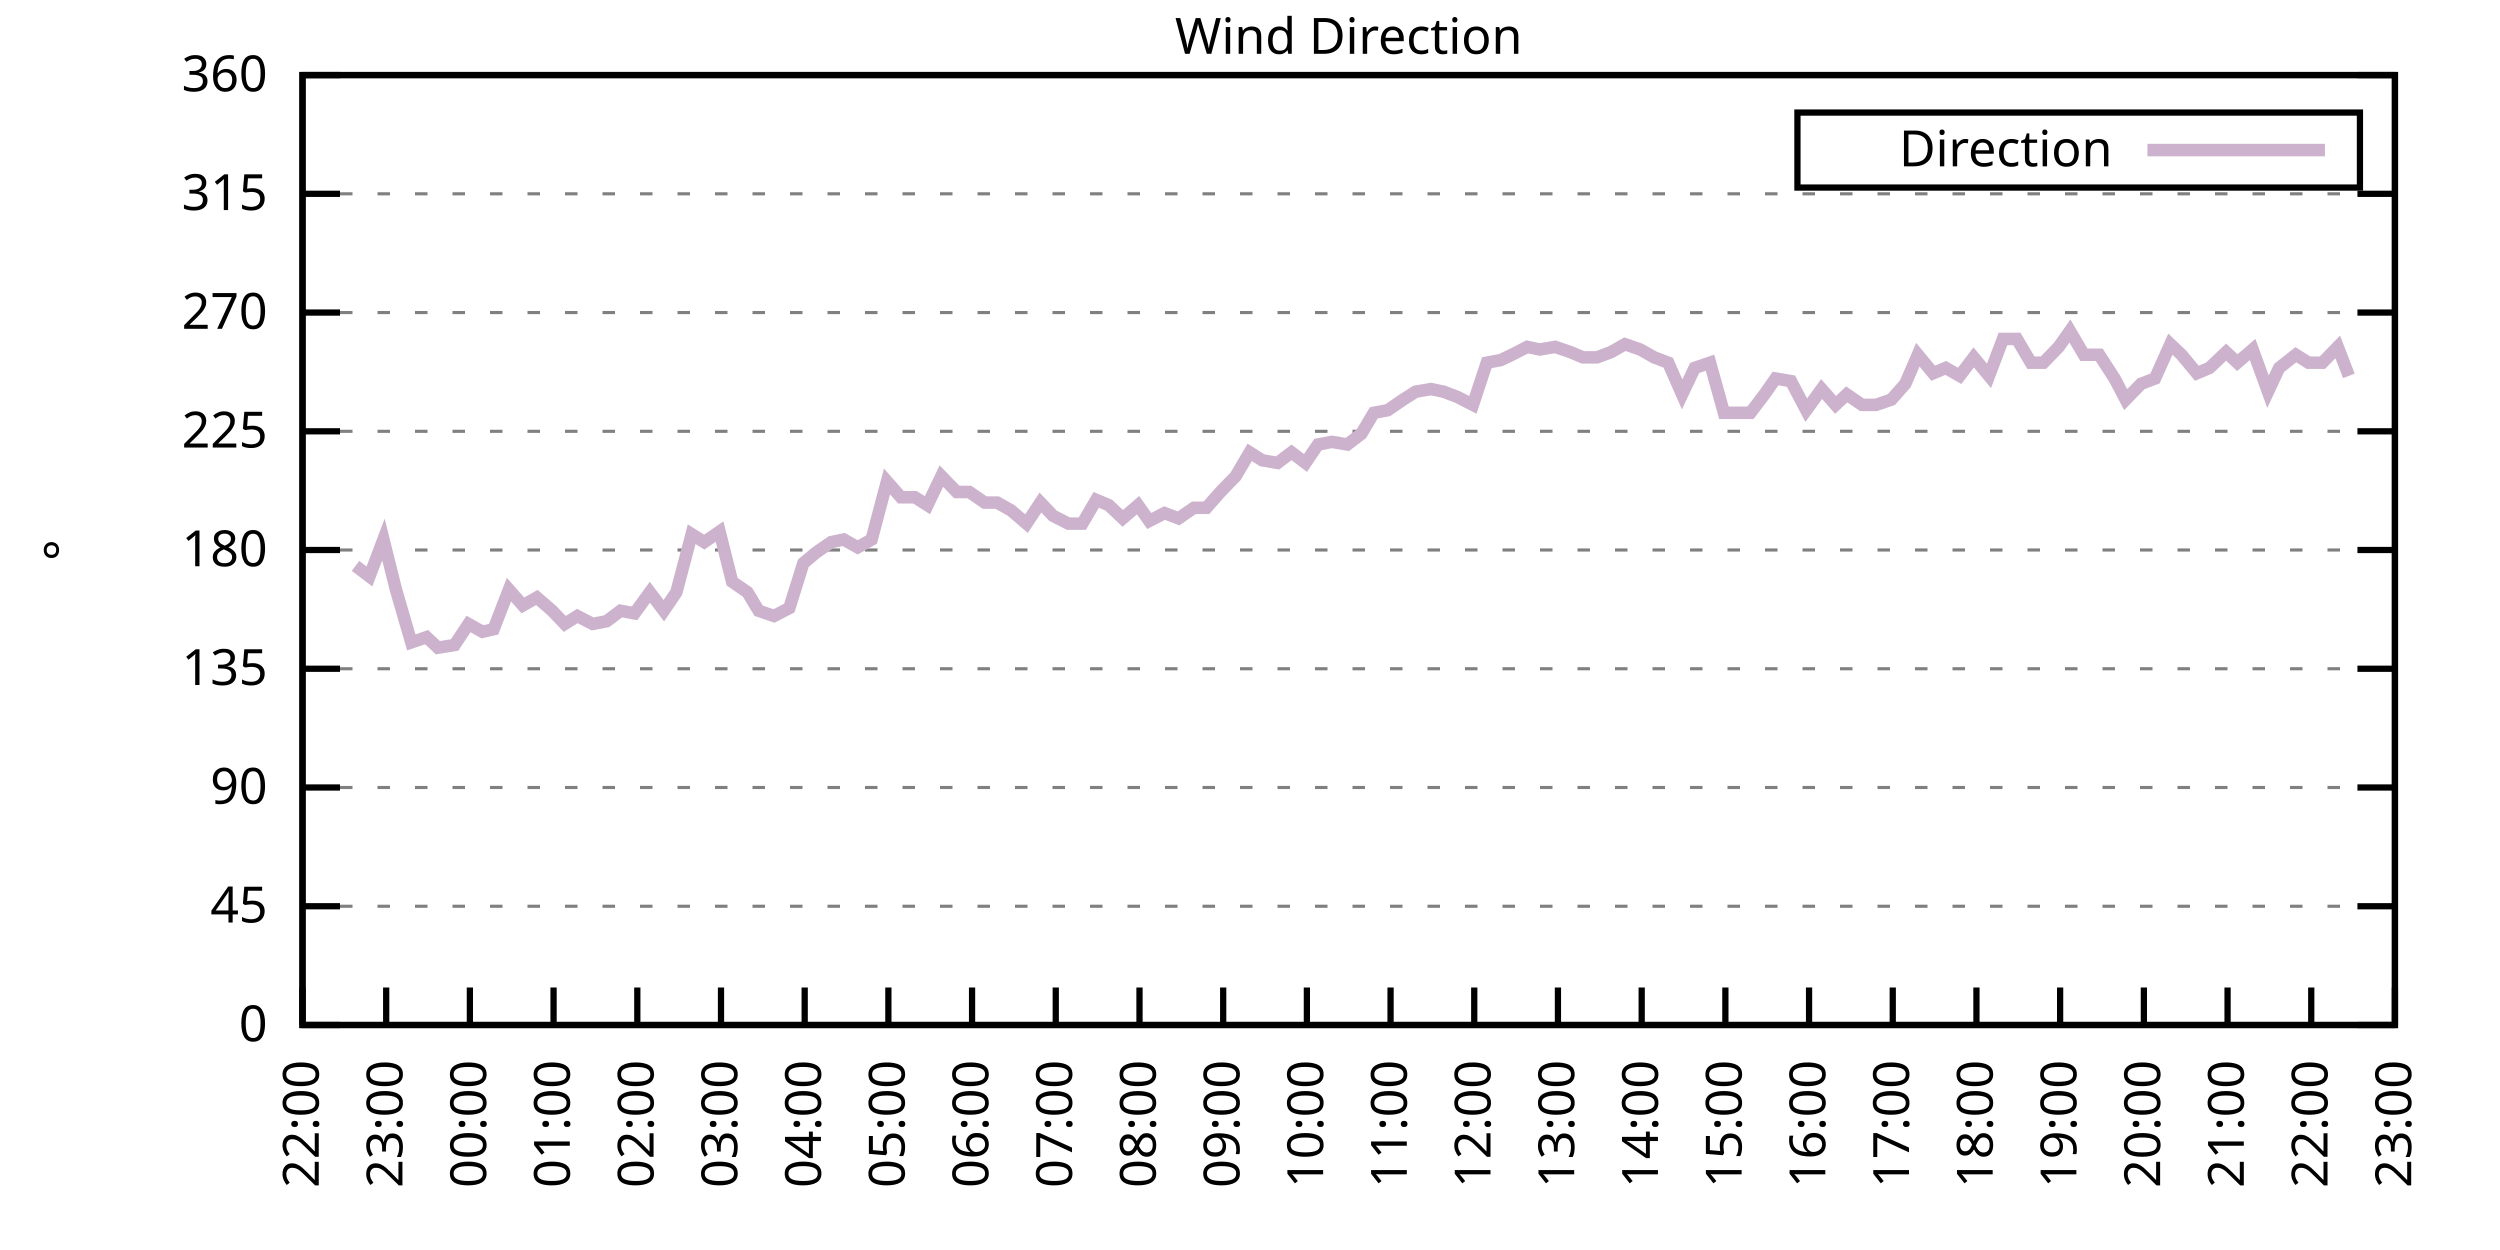
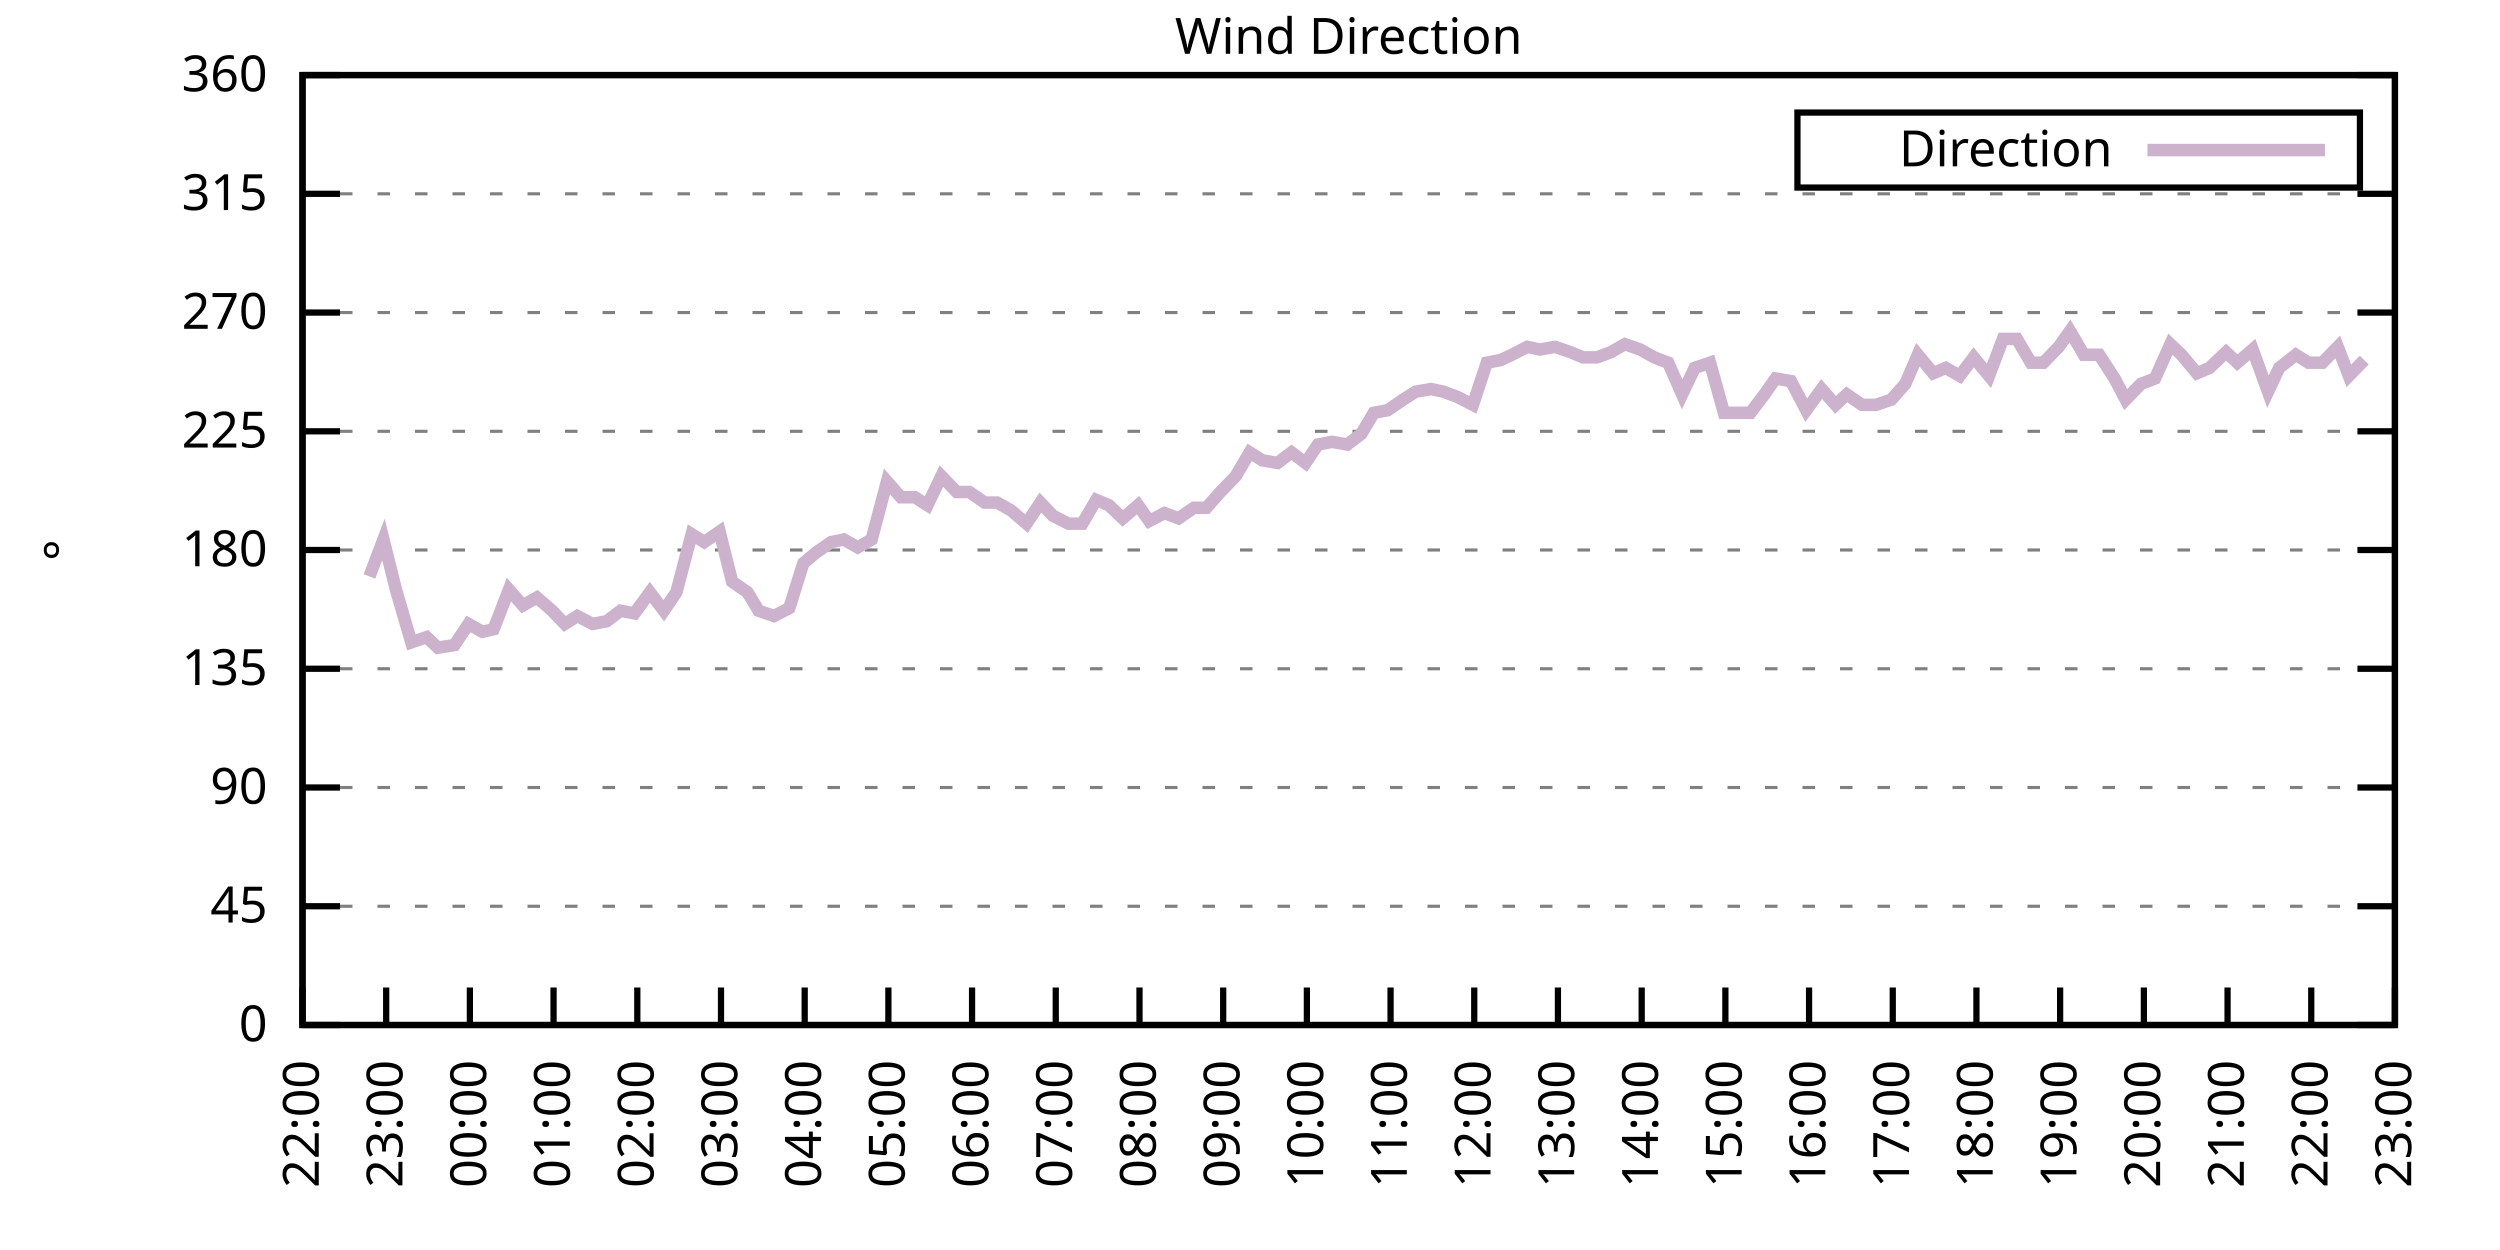
<svg xmlns="http://www.w3.org/2000/svg" xmlns:xlink="http://www.w3.org/1999/xlink" width="400" height="200" viewBox="0 0 400 200">
  <g id="gnuplot_canvas">
    <rect x="0" y="0" width="400" height="200" fill="none" />
    <defs>
      <circle id="gpDot" r="0.5" stroke-width="0.5" stroke="currentColor" />
      <path id="gpPt0" stroke-width="0.333" stroke="currentColor" d="M-1,0 h2 M0,-1 v2" />
      <path id="gpPt1" stroke-width="0.333" stroke="currentColor" d="M-1,-1 L1,1 M1,-1 L-1,1" />
      <path id="gpPt2" stroke-width="0.333" stroke="currentColor" d="M-1,0 L1,0 M0,-1 L0,1 M-1,-1 L1,1 M-1,1 L1,-1" />
      <rect id="gpPt3" stroke-width="0.333" stroke="currentColor" x="-1" y="-1" width="2" height="2" />
      <rect id="gpPt4" stroke-width="0.333" stroke="currentColor" fill="currentColor" x="-1" y="-1" width="2" height="2" />
      <circle id="gpPt5" stroke-width="0.333" stroke="currentColor" cx="0" cy="0" r="1" />
      <use xlink:href="#gpPt5" id="gpPt6" fill="currentColor" stroke="none" />
      <path id="gpPt7" stroke-width="0.333" stroke="currentColor" d="M0,-1.33 L-1.33,0.67 L1.33,0.67 z" />
      <use xlink:href="#gpPt7" id="gpPt8" fill="currentColor" stroke="none" />
      <use xlink:href="#gpPt7" id="gpPt9" stroke="currentColor" transform="rotate(180)" />
      <use xlink:href="#gpPt9" id="gpPt10" fill="currentColor" stroke="none" />
      <use xlink:href="#gpPt3" id="gpPt11" stroke="currentColor" transform="rotate(45)" />
      <use xlink:href="#gpPt11" id="gpPt12" fill="currentColor" stroke="none" />
      <path id="gpPt13" stroke-width="0.333" stroke="currentColor" d="M0,1.330 L1.265,0.411 L0.782,-1.067 L-0.782,-1.076 L-1.265,0.411 z" />
      <use xlink:href="#gpPt13" id="gpPt14" fill="currentColor" stroke="none" />
      <filter id="textbox" filterUnits="objectBoundingBox" x="0" y="0" height="1" width="1">
        <feFlood flood-color="white" flood-opacity="1" result="bgnd" />
        <feComposite in="SourceGraphic" in2="bgnd" operator="atop" />
      </filter>
      <filter id="greybox" filterUnits="objectBoundingBox" x="0" y="0" height="1" width="1">
        <feFlood flood-color="lightgrey" flood-opacity="1" result="grey" />
        <feComposite in="SourceGraphic" in2="grey" operator="atop" />
      </filter>
    </defs>
    <g fill="none" color="white" stroke="currentColor" stroke-width="1.00" stroke-linecap="butt" stroke-linejoin="miter">
</g>
    <g fill="none" color="black" stroke="currentColor" stroke-width="1.00" stroke-linecap="butt" stroke-linejoin="miter">
      <g stroke="none" shape-rendering="crispEdges">
        <polygon fill="rgb(255, 255, 255)" points="48.40,164.00 383.18,164.00 383.18,12.02 48.40,12.02 " />
      </g>
    </g>
    <g fill="none" color="black" stroke="currentColor" stroke-width="1.00" stroke-linecap="butt" stroke-linejoin="miter">
</g>
    <g fill="none" color="black" stroke="black" stroke-width="0.50" stroke-linecap="butt" stroke-linejoin="miter">
</g>
    <g fill="none" color="gray" stroke="currentColor" stroke-width="0.50" stroke-linecap="butt" stroke-linejoin="miter">
      <path stroke="gray" stroke-dasharray="2,4" class="gridline" d="M48.40,164.00 L383.19,164.00  " />
    </g>
    <g fill="none" color="gray" stroke="gray" stroke-width="1.00" stroke-linecap="butt" stroke-linejoin="miter">
</g>
    <g fill="none" color="black" stroke="currentColor" stroke-width="1.00" stroke-linecap="butt" stroke-linejoin="miter">
      <path stroke="black" d="M48.40,164.00 L54.40,164.00 M383.19,164.00 L377.19,164.00  " />
      <g transform="translate(42.80,166.60)" stroke="none" fill="black" font-family="Sans" font-size="8.00" text-anchor="end">
        <text>
          <tspan font-family="Sans"> 0</tspan>
        </text>
      </g>
    </g>
    <g fill="none" color="black" stroke="currentColor" stroke-width="1.00" stroke-linecap="butt" stroke-linejoin="miter">
</g>
    <g fill="none" color="black" stroke="black" stroke-width="0.50" stroke-linecap="butt" stroke-linejoin="miter">
</g>
    <g fill="none" color="gray" stroke="currentColor" stroke-width="0.50" stroke-linecap="butt" stroke-linejoin="miter">
      <path stroke="gray" stroke-dasharray="2,4" class="gridline" d="M48.40,145.00 L383.19,145.00  " />
    </g>
    <g fill="none" color="gray" stroke="gray" stroke-width="1.00" stroke-linecap="butt" stroke-linejoin="miter">
</g>
    <g fill="none" color="black" stroke="currentColor" stroke-width="1.00" stroke-linecap="butt" stroke-linejoin="miter">
      <path stroke="black" d="M48.40,145.00 L54.40,145.00 M383.19,145.00 L377.19,145.00  " />
      <g transform="translate(42.80,147.60)" stroke="none" fill="black" font-family="Sans" font-size="8.00" text-anchor="end">
        <text>
          <tspan font-family="Sans"> 45</tspan>
        </text>
      </g>
    </g>
    <g fill="none" color="black" stroke="currentColor" stroke-width="1.00" stroke-linecap="butt" stroke-linejoin="miter">
</g>
    <g fill="none" color="black" stroke="black" stroke-width="0.50" stroke-linecap="butt" stroke-linejoin="miter">
</g>
    <g fill="none" color="gray" stroke="currentColor" stroke-width="0.50" stroke-linecap="butt" stroke-linejoin="miter">
      <path stroke="gray" stroke-dasharray="2,4" class="gridline" d="M48.40,126.00 L383.19,126.00  " />
    </g>
    <g fill="none" color="gray" stroke="gray" stroke-width="1.00" stroke-linecap="butt" stroke-linejoin="miter">
</g>
    <g fill="none" color="black" stroke="currentColor" stroke-width="1.00" stroke-linecap="butt" stroke-linejoin="miter">
      <path stroke="black" d="M48.40,126.00 L54.40,126.00 M383.19,126.00 L377.19,126.00  " />
      <g transform="translate(42.80,128.60)" stroke="none" fill="black" font-family="Sans" font-size="8.00" text-anchor="end">
        <text>
          <tspan font-family="Sans"> 90</tspan>
        </text>
      </g>
    </g>
    <g fill="none" color="black" stroke="currentColor" stroke-width="1.00" stroke-linecap="butt" stroke-linejoin="miter">
</g>
    <g fill="none" color="black" stroke="black" stroke-width="0.50" stroke-linecap="butt" stroke-linejoin="miter">
</g>
    <g fill="none" color="gray" stroke="currentColor" stroke-width="0.50" stroke-linecap="butt" stroke-linejoin="miter">
      <path stroke="gray" stroke-dasharray="2,4" class="gridline" d="M48.40,107.00 L383.19,107.00  " />
    </g>
    <g fill="none" color="gray" stroke="gray" stroke-width="1.00" stroke-linecap="butt" stroke-linejoin="miter">
</g>
    <g fill="none" color="black" stroke="currentColor" stroke-width="1.00" stroke-linecap="butt" stroke-linejoin="miter">
      <path stroke="black" d="M48.40,107.00 L54.40,107.00 M383.19,107.00 L377.19,107.00  " />
      <g transform="translate(42.80,109.60)" stroke="none" fill="black" font-family="Sans" font-size="8.00" text-anchor="end">
        <text>
          <tspan font-family="Sans"> 135</tspan>
        </text>
      </g>
    </g>
    <g fill="none" color="black" stroke="currentColor" stroke-width="1.00" stroke-linecap="butt" stroke-linejoin="miter">
</g>
    <g fill="none" color="black" stroke="black" stroke-width="0.50" stroke-linecap="butt" stroke-linejoin="miter">
</g>
    <g fill="none" color="gray" stroke="currentColor" stroke-width="0.50" stroke-linecap="butt" stroke-linejoin="miter">
      <path stroke="gray" stroke-dasharray="2,4" class="gridline" d="M48.40,88.00 L383.19,88.00  " />
    </g>
    <g fill="none" color="gray" stroke="gray" stroke-width="1.00" stroke-linecap="butt" stroke-linejoin="miter">
</g>
    <g fill="none" color="black" stroke="currentColor" stroke-width="1.00" stroke-linecap="butt" stroke-linejoin="miter">
      <path stroke="black" d="M48.40,88.00 L54.40,88.00 M383.19,88.00 L377.19,88.00  " />
      <g transform="translate(42.80,90.60)" stroke="none" fill="black" font-family="Sans" font-size="8.00" text-anchor="end">
        <text>
          <tspan font-family="Sans"> 180</tspan>
        </text>
      </g>
    </g>
    <g fill="none" color="black" stroke="currentColor" stroke-width="1.00" stroke-linecap="butt" stroke-linejoin="miter">
</g>
    <g fill="none" color="black" stroke="black" stroke-width="0.50" stroke-linecap="butt" stroke-linejoin="miter">
</g>
    <g fill="none" color="gray" stroke="currentColor" stroke-width="0.50" stroke-linecap="butt" stroke-linejoin="miter">
      <path stroke="gray" stroke-dasharray="2,4" class="gridline" d="M48.40,69.01 L383.19,69.01  " />
    </g>
    <g fill="none" color="gray" stroke="gray" stroke-width="1.00" stroke-linecap="butt" stroke-linejoin="miter">
</g>
    <g fill="none" color="black" stroke="currentColor" stroke-width="1.00" stroke-linecap="butt" stroke-linejoin="miter">
      <path stroke="black" d="M48.40,69.01 L54.40,69.01 M383.19,69.01 L377.19,69.01  " />
      <g transform="translate(42.80,71.61)" stroke="none" fill="black" font-family="Sans" font-size="8.00" text-anchor="end">
        <text>
          <tspan font-family="Sans"> 225</tspan>
        </text>
      </g>
    </g>
    <g fill="none" color="black" stroke="currentColor" stroke-width="1.00" stroke-linecap="butt" stroke-linejoin="miter">
</g>
    <g fill="none" color="black" stroke="black" stroke-width="0.50" stroke-linecap="butt" stroke-linejoin="miter">
</g>
    <g fill="none" color="gray" stroke="currentColor" stroke-width="0.50" stroke-linecap="butt" stroke-linejoin="miter">
      <path stroke="gray" stroke-dasharray="2,4" class="gridline" d="M48.40,50.01 L383.19,50.01  " />
    </g>
    <g fill="none" color="gray" stroke="gray" stroke-width="1.00" stroke-linecap="butt" stroke-linejoin="miter">
</g>
    <g fill="none" color="black" stroke="currentColor" stroke-width="1.00" stroke-linecap="butt" stroke-linejoin="miter">
      <path stroke="black" d="M48.40,50.01 L54.40,50.01 M383.19,50.01 L377.19,50.01  " />
      <g transform="translate(42.80,52.61)" stroke="none" fill="black" font-family="Sans" font-size="8.00" text-anchor="end">
        <text>
          <tspan font-family="Sans"> 270</tspan>
        </text>
      </g>
    </g>
    <g fill="none" color="black" stroke="currentColor" stroke-width="1.00" stroke-linecap="butt" stroke-linejoin="miter">
</g>
    <g fill="none" color="black" stroke="black" stroke-width="0.50" stroke-linecap="butt" stroke-linejoin="miter">
</g>
    <g fill="none" color="gray" stroke="currentColor" stroke-width="0.50" stroke-linecap="butt" stroke-linejoin="miter">
      <path stroke="gray" stroke-dasharray="2,4" class="gridline" d="M48.40,31.01 L383.19,31.01  " />
    </g>
    <g fill="none" color="gray" stroke="gray" stroke-width="1.00" stroke-linecap="butt" stroke-linejoin="miter">
</g>
    <g fill="none" color="black" stroke="currentColor" stroke-width="1.00" stroke-linecap="butt" stroke-linejoin="miter">
      <path stroke="black" d="M48.40,31.01 L54.40,31.01 M383.19,31.01 L377.19,31.01  " />
      <g transform="translate(42.80,33.61)" stroke="none" fill="black" font-family="Sans" font-size="8.00" text-anchor="end">
        <text>
          <tspan font-family="Sans"> 315</tspan>
        </text>
      </g>
    </g>
    <g fill="none" color="black" stroke="currentColor" stroke-width="1.00" stroke-linecap="butt" stroke-linejoin="miter">
</g>
    <g fill="none" color="black" stroke="black" stroke-width="0.50" stroke-linecap="butt" stroke-linejoin="miter">
</g>
    <g fill="none" color="gray" stroke="currentColor" stroke-width="0.50" stroke-linecap="butt" stroke-linejoin="miter">
      <path stroke="gray" stroke-dasharray="2,4" class="gridline" d="M48.40,12.01 L383.19,12.01  " />
    </g>
    <g fill="none" color="gray" stroke="gray" stroke-width="1.00" stroke-linecap="butt" stroke-linejoin="miter">
</g>
    <g fill="none" color="black" stroke="currentColor" stroke-width="1.00" stroke-linecap="butt" stroke-linejoin="miter">
      <path stroke="black" d="M48.40,12.01 L54.40,12.01 M383.19,12.01 L377.19,12.01  " />
      <g transform="translate(42.80,14.61)" stroke="none" fill="black" font-family="Sans" font-size="8.00" text-anchor="end">
        <text>
          <tspan font-family="Sans"> 360</tspan>
        </text>
      </g>
    </g>
    <g fill="none" color="black" stroke="currentColor" stroke-width="1.00" stroke-linecap="butt" stroke-linejoin="miter">
      <path stroke="black" d="M48.40,164.00 L48.40,158.00  " />
      <g transform="translate(51.00,169.60) rotate(270.00)" stroke="none" fill="black" font-family="Sans" font-size="8.00" text-anchor="end">
        <text>
          <tspan font-family="Sans">22:00</tspan>
        </text>
      </g>
    </g>
    <g fill="none" color="black" stroke="currentColor" stroke-width="1.00" stroke-linecap="butt" stroke-linejoin="miter">
      <path stroke="black" d="M61.79,164.00 L61.79,158.00  " />
      <g transform="translate(64.39,169.60) rotate(270.00)" stroke="none" fill="black" font-family="Sans" font-size="8.00" text-anchor="end">
        <text>
          <tspan font-family="Sans">23:00</tspan>
        </text>
      </g>
    </g>
    <g fill="none" color="black" stroke="currentColor" stroke-width="1.00" stroke-linecap="butt" stroke-linejoin="miter">
      <path stroke="black" d="M75.18,164.00 L75.18,158.00  " />
      <g transform="translate(77.78,169.60) rotate(270.00)" stroke="none" fill="black" font-family="Sans" font-size="8.00" text-anchor="end">
        <text>
          <tspan font-family="Sans">00:00</tspan>
        </text>
      </g>
    </g>
    <g fill="none" color="black" stroke="currentColor" stroke-width="1.00" stroke-linecap="butt" stroke-linejoin="miter">
      <path stroke="black" d="M88.57,164.00 L88.57,158.00  " />
      <g transform="translate(91.17,169.60) rotate(270.00)" stroke="none" fill="black" font-family="Sans" font-size="8.00" text-anchor="end">
        <text>
          <tspan font-family="Sans">01:00</tspan>
        </text>
      </g>
    </g>
    <g fill="none" color="black" stroke="currentColor" stroke-width="1.00" stroke-linecap="butt" stroke-linejoin="miter">
      <path stroke="black" d="M101.97,164.00 L101.97,158.00  " />
      <g transform="translate(104.57,169.60) rotate(270.00)" stroke="none" fill="black" font-family="Sans" font-size="8.00" text-anchor="end">
        <text>
          <tspan font-family="Sans">02:00</tspan>
        </text>
      </g>
    </g>
    <g fill="none" color="black" stroke="currentColor" stroke-width="1.00" stroke-linecap="butt" stroke-linejoin="miter">
      <path stroke="black" d="M115.36,164.00 L115.36,158.00  " />
      <g transform="translate(117.96,169.60) rotate(270.00)" stroke="none" fill="black" font-family="Sans" font-size="8.00" text-anchor="end">
        <text>
          <tspan font-family="Sans">03:00</tspan>
        </text>
      </g>
    </g>
    <g fill="none" color="black" stroke="currentColor" stroke-width="1.00" stroke-linecap="butt" stroke-linejoin="miter">
      <path stroke="black" d="M128.75,164.00 L128.75,158.00  " />
      <g transform="translate(131.35,169.60) rotate(270.00)" stroke="none" fill="black" font-family="Sans" font-size="8.00" text-anchor="end">
        <text>
          <tspan font-family="Sans">04:00</tspan>
        </text>
      </g>
    </g>
    <g fill="none" color="black" stroke="currentColor" stroke-width="1.00" stroke-linecap="butt" stroke-linejoin="miter">
      <path stroke="black" d="M142.14,164.00 L142.14,158.00  " />
      <g transform="translate(144.74,169.60) rotate(270.00)" stroke="none" fill="black" font-family="Sans" font-size="8.00" text-anchor="end">
        <text>
          <tspan font-family="Sans">05:00</tspan>
        </text>
      </g>
    </g>
    <g fill="none" color="black" stroke="currentColor" stroke-width="1.00" stroke-linecap="butt" stroke-linejoin="miter">
      <path stroke="black" d="M155.53,164.00 L155.53,158.00  " />
      <g transform="translate(158.13,169.60) rotate(270.00)" stroke="none" fill="black" font-family="Sans" font-size="8.00" text-anchor="end">
        <text>
          <tspan font-family="Sans">06:00</tspan>
        </text>
      </g>
    </g>
    <g fill="none" color="black" stroke="currentColor" stroke-width="1.00" stroke-linecap="butt" stroke-linejoin="miter">
      <path stroke="black" d="M168.92,164.00 L168.92,158.00  " />
      <g transform="translate(171.52,169.60) rotate(270.00)" stroke="none" fill="black" font-family="Sans" font-size="8.00" text-anchor="end">
        <text>
          <tspan font-family="Sans">07:00</tspan>
        </text>
      </g>
    </g>
    <g fill="none" color="black" stroke="currentColor" stroke-width="1.00" stroke-linecap="butt" stroke-linejoin="miter">
      <path stroke="black" d="M182.32,164.00 L182.32,158.00  " />
      <g transform="translate(184.92,169.60) rotate(270.00)" stroke="none" fill="black" font-family="Sans" font-size="8.00" text-anchor="end">
        <text>
          <tspan font-family="Sans">08:00</tspan>
        </text>
      </g>
    </g>
    <g fill="none" color="black" stroke="currentColor" stroke-width="1.00" stroke-linecap="butt" stroke-linejoin="miter">
      <path stroke="black" d="M195.71,164.00 L195.71,158.00  " />
      <g transform="translate(198.31,169.60) rotate(270.00)" stroke="none" fill="black" font-family="Sans" font-size="8.00" text-anchor="end">
        <text>
          <tspan font-family="Sans">09:00</tspan>
        </text>
      </g>
    </g>
    <g fill="none" color="black" stroke="currentColor" stroke-width="1.00" stroke-linecap="butt" stroke-linejoin="miter">
      <path stroke="black" d="M209.10,164.00 L209.10,158.00  " />
      <g transform="translate(211.70,169.60) rotate(270.00)" stroke="none" fill="black" font-family="Sans" font-size="8.00" text-anchor="end">
        <text>
          <tspan font-family="Sans">10:00</tspan>
        </text>
      </g>
    </g>
    <g fill="none" color="black" stroke="currentColor" stroke-width="1.00" stroke-linecap="butt" stroke-linejoin="miter">
      <path stroke="black" d="M222.49,164.00 L222.49,158.00  " />
      <g transform="translate(225.09,169.60) rotate(270.00)" stroke="none" fill="black" font-family="Sans" font-size="8.00" text-anchor="end">
        <text>
          <tspan font-family="Sans">11:00</tspan>
        </text>
      </g>
    </g>
    <g fill="none" color="black" stroke="currentColor" stroke-width="1.00" stroke-linecap="butt" stroke-linejoin="miter">
      <path stroke="black" d="M235.88,164.00 L235.88,158.00  " />
      <g transform="translate(238.48,169.60) rotate(270.00)" stroke="none" fill="black" font-family="Sans" font-size="8.00" text-anchor="end">
        <text>
          <tspan font-family="Sans">12:00</tspan>
        </text>
      </g>
    </g>
    <g fill="none" color="black" stroke="currentColor" stroke-width="1.00" stroke-linecap="butt" stroke-linejoin="miter">
      <path stroke="black" d="M249.27,164.00 L249.27,158.00  " />
      <g transform="translate(251.87,169.60) rotate(270.00)" stroke="none" fill="black" font-family="Sans" font-size="8.00" text-anchor="end">
        <text>
          <tspan font-family="Sans">13:00</tspan>
        </text>
      </g>
    </g>
    <g fill="none" color="black" stroke="currentColor" stroke-width="1.00" stroke-linecap="butt" stroke-linejoin="miter">
      <path stroke="black" d="M262.67,164.00 L262.67,158.00  " />
      <g transform="translate(265.27,169.60) rotate(270.00)" stroke="none" fill="black" font-family="Sans" font-size="8.00" text-anchor="end">
        <text>
          <tspan font-family="Sans">14:00</tspan>
        </text>
      </g>
    </g>
    <g fill="none" color="black" stroke="currentColor" stroke-width="1.00" stroke-linecap="butt" stroke-linejoin="miter">
      <path stroke="black" d="M276.06,164.00 L276.06,158.00  " />
      <g transform="translate(278.66,169.60) rotate(270.00)" stroke="none" fill="black" font-family="Sans" font-size="8.00" text-anchor="end">
        <text>
          <tspan font-family="Sans">15:00</tspan>
        </text>
      </g>
    </g>
    <g fill="none" color="black" stroke="currentColor" stroke-width="1.00" stroke-linecap="butt" stroke-linejoin="miter">
      <path stroke="black" d="M289.45,164.00 L289.45,158.00  " />
      <g transform="translate(292.05,169.60) rotate(270.00)" stroke="none" fill="black" font-family="Sans" font-size="8.00" text-anchor="end">
        <text>
          <tspan font-family="Sans">16:00</tspan>
        </text>
      </g>
    </g>
    <g fill="none" color="black" stroke="currentColor" stroke-width="1.00" stroke-linecap="butt" stroke-linejoin="miter">
      <path stroke="black" d="M302.84,164.00 L302.84,158.00  " />
      <g transform="translate(305.44,169.60) rotate(270.00)" stroke="none" fill="black" font-family="Sans" font-size="8.00" text-anchor="end">
        <text>
          <tspan font-family="Sans">17:00</tspan>
        </text>
      </g>
    </g>
    <g fill="none" color="black" stroke="currentColor" stroke-width="1.00" stroke-linecap="butt" stroke-linejoin="miter">
      <path stroke="black" d="M316.23,164.00 L316.23,158.00  " />
      <g transform="translate(318.83,169.60) rotate(270.00)" stroke="none" fill="black" font-family="Sans" font-size="8.00" text-anchor="end">
        <text>
          <tspan font-family="Sans">18:00</tspan>
        </text>
      </g>
    </g>
    <g fill="none" color="black" stroke="currentColor" stroke-width="1.00" stroke-linecap="butt" stroke-linejoin="miter">
      <path stroke="black" d="M329.62,164.00 L329.62,158.00  " />
      <g transform="translate(332.22,169.60) rotate(270.00)" stroke="none" fill="black" font-family="Sans" font-size="8.00" text-anchor="end">
        <text>
          <tspan font-family="Sans">19:00</tspan>
        </text>
      </g>
    </g>
    <g fill="none" color="black" stroke="currentColor" stroke-width="1.00" stroke-linecap="butt" stroke-linejoin="miter">
      <path stroke="black" d="M343.02,164.00 L343.02,158.00  " />
      <g transform="translate(345.62,169.60) rotate(270.00)" stroke="none" fill="black" font-family="Sans" font-size="8.00" text-anchor="end">
        <text>
          <tspan font-family="Sans">20:00</tspan>
        </text>
      </g>
    </g>
    <g fill="none" color="black" stroke="currentColor" stroke-width="1.00" stroke-linecap="butt" stroke-linejoin="miter">
      <path stroke="black" d="M356.41,164.00 L356.41,158.00  " />
      <g transform="translate(359.01,169.60) rotate(270.00)" stroke="none" fill="black" font-family="Sans" font-size="8.00" text-anchor="end">
        <text>
          <tspan font-family="Sans">21:00</tspan>
        </text>
      </g>
    </g>
    <g fill="none" color="black" stroke="currentColor" stroke-width="1.00" stroke-linecap="butt" stroke-linejoin="miter">
      <path stroke="black" d="M369.80,164.00 L369.80,158.00  " />
      <g transform="translate(372.40,169.60) rotate(270.00)" stroke="none" fill="black" font-family="Sans" font-size="8.00" text-anchor="end">
        <text>
          <tspan font-family="Sans">22:00</tspan>
        </text>
      </g>
    </g>
    <g fill="none" color="black" stroke="currentColor" stroke-width="1.00" stroke-linecap="butt" stroke-linejoin="miter">
      <path stroke="black" d="M383.19,164.00 L383.19,158.00  " />
      <g transform="translate(385.79,169.60) rotate(270.00)" stroke="none" fill="black" font-family="Sans" font-size="8.00" text-anchor="end">
        <text>
          <tspan font-family="Sans">23:00</tspan>
        </text>
      </g>
    </g>
    <g fill="none" color="black" stroke="currentColor" stroke-width="1.00" stroke-linecap="butt" stroke-linejoin="miter">
</g>
    <g fill="none" color="black" stroke="currentColor" stroke-width="1.00" stroke-linecap="butt" stroke-linejoin="miter">
      <path stroke="black" d="M48.40,12.01 L48.40,164.00 L383.19,164.00 L383.19,12.01 L48.40,12.01 Z  " />
    </g>
    <g fill="none" color="black" stroke="currentColor" stroke-width="1.00" stroke-linecap="butt" stroke-linejoin="miter">
</g>
    <g fill="none" color="black" stroke="currentColor" stroke-width="1.00" stroke-linecap="butt" stroke-linejoin="miter">
      <path stroke="black" d="M287.59,30.01 L287.59,18.01 L377.59,18.01 L377.59,30.01 L287.59,30.01 Z  " />
    </g>
    <g id="Wind_direction_plot_1">
      <g fill="none" color="white" stroke="black" stroke-width="2.00" stroke-linecap="butt" stroke-linejoin="miter">
</g>
      <g fill="none" color="black" stroke="currentColor" stroke-width="2.00" stroke-linecap="butt" stroke-linejoin="miter">
        <g transform="translate(337.99,26.61)" stroke="none" fill="black" font-family="Sans" font-size="8.00" text-anchor="end">
          <text>
            <tspan font-family="Sans">Direction</tspan>
          </text>
        </g>
      </g>
      <g fill="none" color="black" stroke="currentColor" stroke-width="2.00" stroke-linecap="butt" stroke-linejoin="miter">
-         <path stroke="rgb(204, 178, 204)" d="M343.59,24.01 L371.99,24.01 M56.88,90.54 L59.11,92.23 L61.35,86.32 L63.35,94.34 L65.81,102.78 L68.26,101.94   L70.05,103.63 L72.73,103.20 L74.96,99.83 L77.19,101.09 L78.98,100.67 L81.43,94.34 L83.66,96.87 L85.90,95.60   L88.35,97.72 L90.36,99.83 L92.37,98.56 L94.82,99.83 L97.06,99.40 L99.29,97.72 L101.52,98.14 L103.98,94.76   L106.21,97.72 L108.22,94.76 L110.67,85.47 L112.68,86.74 L115.13,85.05 L117.14,93.07 L119.60,94.76 L121.38,97.72   L123.84,98.56 L126.29,97.29 L128.53,90.12 L130.54,88.43 L132.99,86.74 L135.00,86.32 L137.23,87.58 L139.46,86.32   L141.92,77.03 L144.15,79.56 L146.38,79.56 L148.39,80.83 L150.62,76.18 L153.08,78.72 L155.09,78.72 L157.54,80.41   L159.55,80.41 L161.78,81.67 L164.24,83.78 L166.47,80.41 L168.48,82.52 L170.93,83.78 L173.17,83.78 L175.40,79.98   L177.41,80.83 L179.64,82.94 L182.09,80.83 L183.88,83.36 L186.33,82.09 L188.57,82.94 L191.02,81.25 L193.03,81.25   L195.26,78.72 L197.72,76.18 L199.95,72.38 L201.96,73.65 L204.41,74.07 L206.64,72.38 L208.88,74.07 L210.88,71.12   L213.12,70.70 L215.57,71.12 L217.80,69.43 L219.81,66.05 L222.04,65.63 L224.50,63.94 L226.51,62.67 L228.96,62.25   L230.97,62.67 L233.20,63.52 L235.66,64.78 L237.89,58.03 L240.12,57.61 L241.91,56.76 L244.36,55.50 L246.37,55.92   L248.83,55.50 L251.28,56.34 L253.29,57.18 L255.52,57.18 L257.76,56.34 L259.99,55.07 L262.44,55.92 L264.67,57.18   L266.91,58.03 L269.14,63.10 L271.15,58.87 L273.60,58.03 L275.83,66.05 L280.07,66.05 L282.31,63.10 L284.09,60.56   L286.55,60.98 L289.00,65.63 L291.46,62.25 L293.69,64.78 L295.48,63.10 L297.93,64.78 L300.16,64.78 L302.62,63.94   L304.85,61.41 L306.86,56.76 L309.31,59.72 L311.32,58.87 L313.55,60.14 L315.79,57.18 L318.24,60.14 L320.47,54.23   L322.70,54.23 L324.94,58.03 L326.95,58.03 L329.40,55.50 L331.19,52.96 L333.42,56.76 L335.87,56.76 L338.33,60.56   L340.11,63.94 L342.57,61.41 L344.80,60.56 L347.26,55.07 L349.04,56.76 L351.50,59.72 L353.51,58.87 L356.18,56.34   L357.97,58.03 L360.42,55.92 L362.88,62.67 L364.66,58.87 L367.34,56.76 L369.35,58.03 L371.58,58.03 L374.04,55.50   L375.82,60.14  " />
+         <path stroke="rgb(204, 178, 204)" d="M343.59,24.01 L371.99,24.01 M59.11,92.23 L61.35,86.32 L63.35,94.34 L65.81,102.78 L68.26,101.94 L70.05,103.63   L72.73,103.20 L74.96,99.83 L77.19,101.09 L78.98,100.67 L81.43,94.34 L83.66,96.87 L85.90,95.60 L88.35,97.72   L90.36,99.83 L92.37,98.56 L94.82,99.83 L97.06,99.40 L99.29,97.72 L101.52,98.14 L103.98,94.76 L106.21,97.72   L108.22,94.76 L110.67,85.47 L112.68,86.74 L115.13,85.05 L117.14,93.07 L119.60,94.76 L121.38,97.72 L123.84,98.56   L126.29,97.29 L128.53,90.12 L130.54,88.43 L132.99,86.74 L135.00,86.32 L137.23,87.58 L139.46,86.32 L141.92,77.03   L144.15,79.56 L146.38,79.56 L148.39,80.83 L150.62,76.18 L153.08,78.72 L155.09,78.72 L157.54,80.41 L159.55,80.41   L161.78,81.67 L164.24,83.78 L166.47,80.41 L168.48,82.52 L170.93,83.78 L173.17,83.78 L175.40,79.98 L177.41,80.83   L179.64,82.94 L182.09,80.83 L183.88,83.36 L186.33,82.09 L188.57,82.94 L191.02,81.25 L193.03,81.25 L195.26,78.72   L197.72,76.18 L199.95,72.38 L201.96,73.65 L204.41,74.07 L206.64,72.38 L208.88,74.07 L210.88,71.12 L213.12,70.70   L215.57,71.12 L217.80,69.43 L219.81,66.05 L222.04,65.63 L224.50,63.94 L226.51,62.67 L228.96,62.25 L230.97,62.67   L233.20,63.52 L235.66,64.78 L237.89,58.03 L240.12,57.61 L241.91,56.76 L244.36,55.50 L246.37,55.92 L248.83,55.50   L251.28,56.34 L253.29,57.18 L255.52,57.18 L257.76,56.34 L259.99,55.07 L262.44,55.92 L264.67,57.18 L266.91,58.03   L269.14,63.10 L271.15,58.87 L273.60,58.03 L275.83,66.05 L280.07,66.05 L282.31,63.10 L284.09,60.56 L286.55,60.98   L289.00,65.63 L291.46,62.25 L293.69,64.78 L295.48,63.10 L297.93,64.78 L300.16,64.78 L302.62,63.94 L304.85,61.41   L306.86,56.76 L309.31,59.72 L311.32,58.87 L313.55,60.14 L315.79,57.18 L318.24,60.14 L320.47,54.23 L322.70,54.23   L324.94,58.03 L326.95,58.03 L329.40,55.50 L331.19,52.96 L333.42,56.76 L335.87,56.76 L338.33,60.56 L340.11,63.94   L342.57,61.41 L344.80,60.56 L347.26,55.07 L349.04,56.76 L351.50,59.72 L353.51,58.87 L356.18,56.34 L357.97,58.03   L360.42,55.92 L362.88,62.67 L364.66,58.87 L367.34,56.76 L369.35,58.03 L371.58,58.03 L374.04,55.50 L375.82,60.14   L378.28,57.61  " />
      </g>
    </g>
    <g fill="none" color="black" stroke="currentColor" stroke-width="2.00" stroke-linecap="butt" stroke-linejoin="miter">
</g>
    <g fill="none" color="black" stroke="black" stroke-width="1.00" stroke-linecap="butt" stroke-linejoin="miter">
</g>
    <g fill="none" color="black" stroke="currentColor" stroke-width="1.00" stroke-linecap="butt" stroke-linejoin="miter">
      <path stroke="black" d="M48.40,12.01 L48.40,164.00 L383.19,164.00 L383.19,12.01 L48.40,12.01 Z  " />
      <g transform="translate(12.80,88.01) rotate(270.00)" stroke="none" fill="black" font-family="Sans" font-size="8.00" text-anchor="middle">
        <text>
          <tspan font-family="Sans">°</tspan>
        </text>
      </g>
    </g>
    <g fill="none" color="black" stroke="currentColor" stroke-width="1.00" stroke-linecap="butt" stroke-linejoin="miter">
</g>
    <g fill="none" color="black" stroke="currentColor" stroke-width="1.00" stroke-linecap="butt" stroke-linejoin="miter">
      <g transform="translate(215.79,8.61)" stroke="none" fill="black" font-family="Sans" font-size="8.00" text-anchor="middle">
        <text>
          <tspan font-family="Sans">Wind Direction</tspan>
        </text>
      </g>
    </g>
    <g fill="none" color="black" stroke="currentColor" stroke-width="1.00" stroke-linecap="butt" stroke-linejoin="miter">
</g>
  </g>
</svg>
